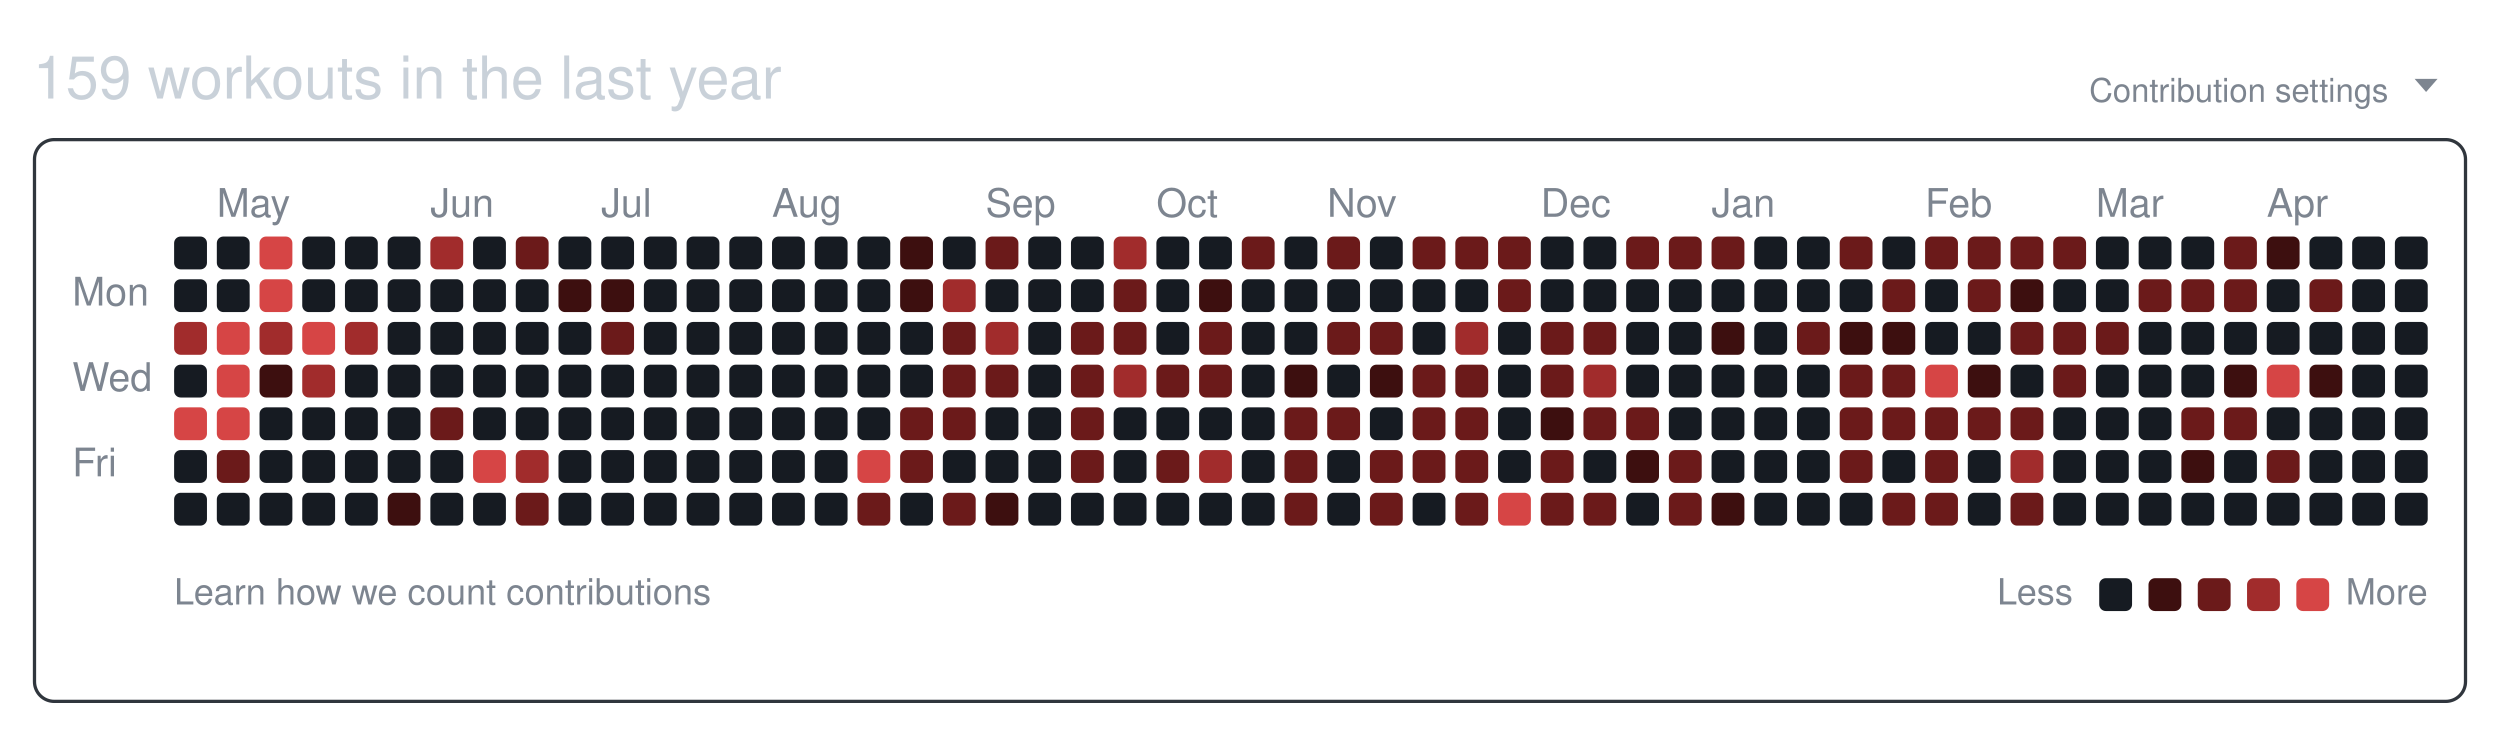
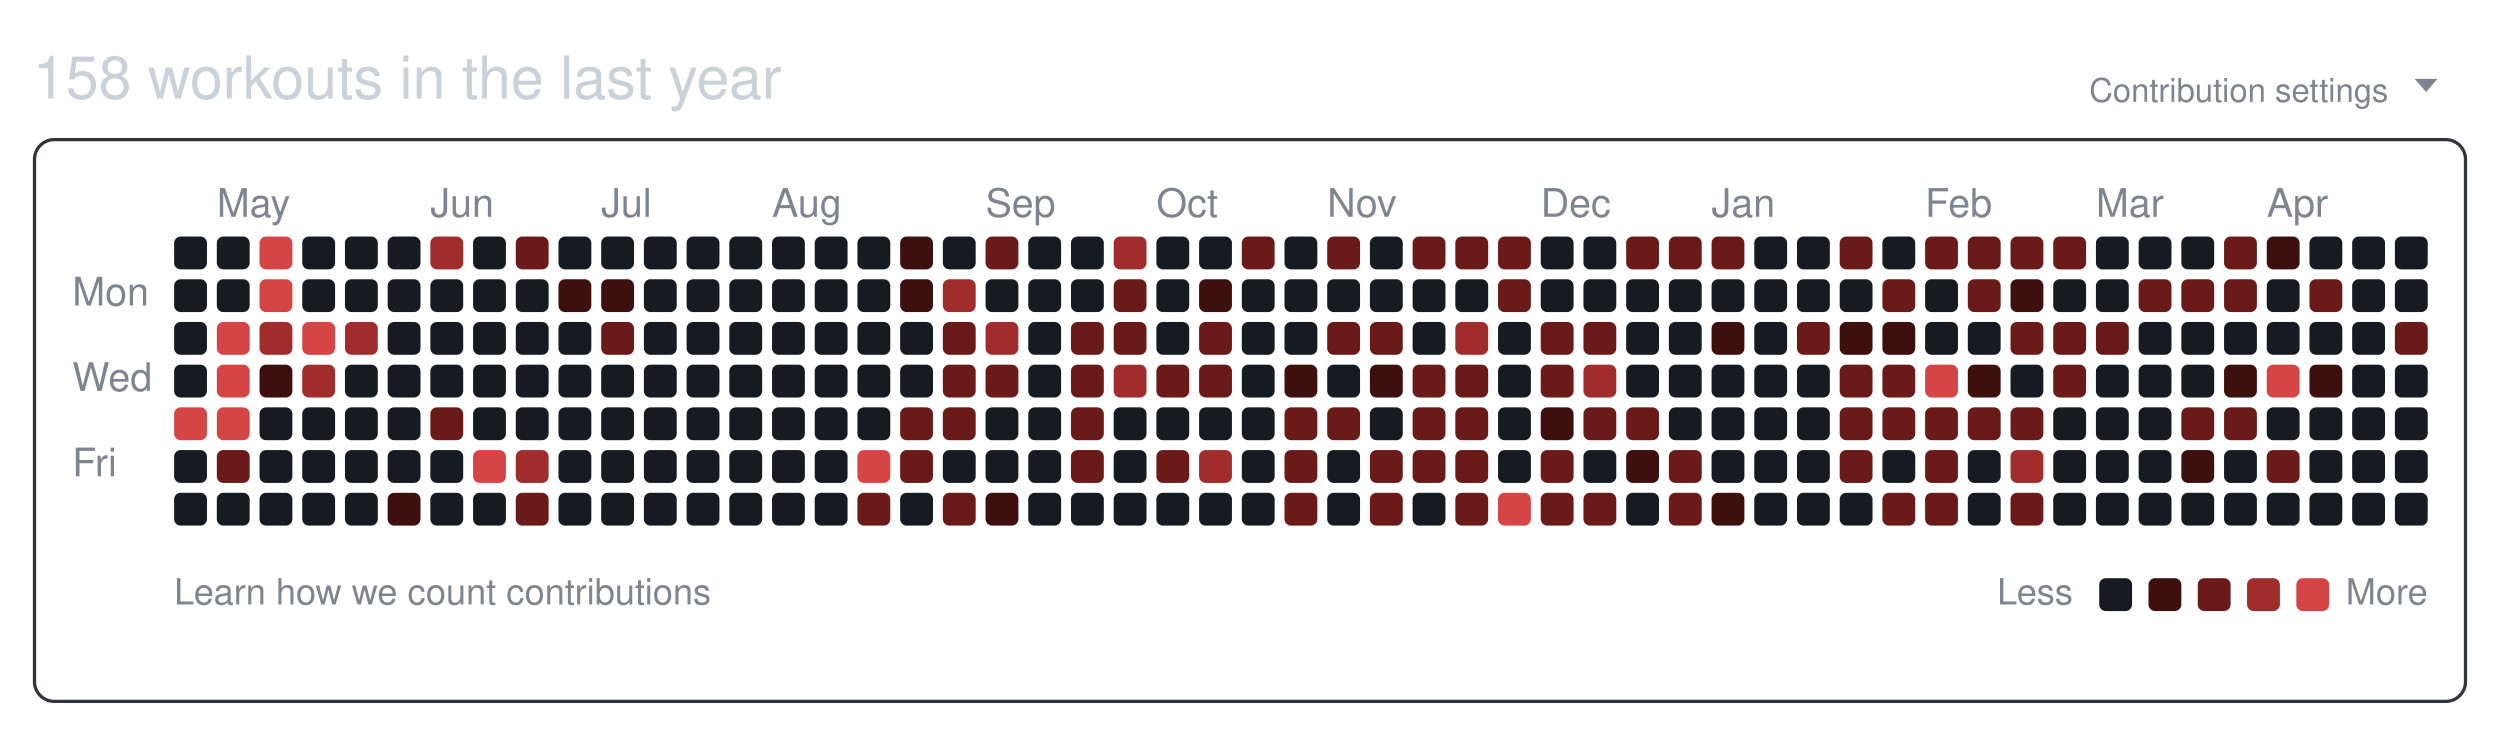
<svg xmlns="http://www.w3.org/2000/svg" width="761" height="224" viewBox="0 0 761 224" role="img" aria-labelledby="git-big-title">
-   <text class="summary" x="10" y="30" fill="#c9d1d9" font-size="18" font-family="-apple-system,BlinkMacSystemFont,Segoe UI,Helvetica,Arial,sans-serif">159 workouts in the last year</text>
+   <text class="summary" x="10" y="30" fill="#c9d1d9" font-size="18" font-family="-apple-system,BlinkMacSystemFont,Segoe UI,Helvetica,Arial,sans-serif">158 workouts in the last year</text>
  <text class="settings" x="727" y="31" text-anchor="end" fill="#7d8590" font-size="10" font-family="-apple-system,BlinkMacSystemFont,Segoe UI,Helvetica,Arial,sans-serif">Contribution settings</text>
  <path class="settings-caret" d="M0 0h7l-3.5 4z" fill="#7d8590" transform="translate(735,24)" />
  <rect class="card" x="10.5" y="42.5" width="740" height="171" rx="6" ry="6" fill="none" stroke="#30363d" />
  <text class="month" x="66" y="66" fill="#7d8590" font-size="12" font-family="-apple-system,BlinkMacSystemFont,Segoe UI,Helvetica,Arial,sans-serif">May</text>
  <text class="month" x="131" y="66" fill="#7d8590" font-size="12" font-family="-apple-system,BlinkMacSystemFont,Segoe UI,Helvetica,Arial,sans-serif">Jun</text>
  <text class="month" x="183" y="66" fill="#7d8590" font-size="12" font-family="-apple-system,BlinkMacSystemFont,Segoe UI,Helvetica,Arial,sans-serif">Jul</text>
  <text class="month" x="235" y="66" fill="#7d8590" font-size="12" font-family="-apple-system,BlinkMacSystemFont,Segoe UI,Helvetica,Arial,sans-serif">Aug</text>
  <text class="month" x="300" y="66" fill="#7d8590" font-size="12" font-family="-apple-system,BlinkMacSystemFont,Segoe UI,Helvetica,Arial,sans-serif">Sep</text>
  <text class="month" x="352" y="66" fill="#7d8590" font-size="12" font-family="-apple-system,BlinkMacSystemFont,Segoe UI,Helvetica,Arial,sans-serif">Oct</text>
  <text class="month" x="404" y="66" fill="#7d8590" font-size="12" font-family="-apple-system,BlinkMacSystemFont,Segoe UI,Helvetica,Arial,sans-serif">Nov</text>
  <text class="month" x="469" y="66" fill="#7d8590" font-size="12" font-family="-apple-system,BlinkMacSystemFont,Segoe UI,Helvetica,Arial,sans-serif">Dec</text>
  <text class="month" x="521" y="66" fill="#7d8590" font-size="12" font-family="-apple-system,BlinkMacSystemFont,Segoe UI,Helvetica,Arial,sans-serif">Jan</text>
  <text class="month" x="586" y="66" fill="#7d8590" font-size="12" font-family="-apple-system,BlinkMacSystemFont,Segoe UI,Helvetica,Arial,sans-serif">Feb</text>
  <text class="month" x="638" y="66" fill="#7d8590" font-size="12" font-family="-apple-system,BlinkMacSystemFont,Segoe UI,Helvetica,Arial,sans-serif">Mar</text>
  <text class="month" x="690" y="66" fill="#7d8590" font-size="12" font-family="-apple-system,BlinkMacSystemFont,Segoe UI,Helvetica,Arial,sans-serif">Apr</text>
  <text class="wday" x="22" y="93" fill="#7d8590" font-size="12" font-family="-apple-system,BlinkMacSystemFont,Segoe UI,Helvetica,Arial,sans-serif">Mon</text>
  <text class="wday" x="22" y="119" fill="#7d8590" font-size="12" font-family="-apple-system,BlinkMacSystemFont,Segoe UI,Helvetica,Arial,sans-serif">Wed</text>
  <text class="wday" x="22" y="145" fill="#7d8590" font-size="12" font-family="-apple-system,BlinkMacSystemFont,Segoe UI,Helvetica,Arial,sans-serif">Fri</text>
  <g>
    <rect class="day" width="10" height="10" x="53" y="72" rx="2" ry="2" data-date="2025-04-20" data-level="0" fill="#161b22" />
    <rect class="day" width="10" height="10" x="53" y="85" rx="2" ry="2" data-date="2025-04-21" data-level="0" fill="#161b22" />
-     <rect class="day" width="10" height="10" x="53" y="98" rx="2" ry="2" data-date="2025-04-22" data-level="3" fill="#a12c2c" />
+     <rect class="day" width="10" height="10" x="53" y="98" rx="2" ry="2" data-date="2025-04-22" data-level="0" fill="#161b22" />
    <rect class="day" width="10" height="10" x="53" y="111" rx="2" ry="2" data-date="2025-04-23" data-level="0" fill="#161b22" />
    <rect class="day" width="10" height="10" x="53" y="124" rx="2" ry="2" data-date="2025-04-24" data-level="4" fill="#d64545" />
    <rect class="day" width="10" height="10" x="53" y="137" rx="2" ry="2" data-date="2025-04-25" data-level="0" fill="#161b22" />
    <rect class="day" width="10" height="10" x="53" y="150" rx="2" ry="2" data-date="2025-04-26" data-level="0" fill="#161b22" />
    <rect class="day" width="10" height="10" x="66" y="72" rx="2" ry="2" data-date="2025-04-27" data-level="0" fill="#161b22" />
    <rect class="day" width="10" height="10" x="66" y="85" rx="2" ry="2" data-date="2025-04-28" data-level="0" fill="#161b22" />
    <rect class="day" width="10" height="10" x="66" y="98" rx="2" ry="2" data-date="2025-04-29" data-level="4" fill="#d64545" />
    <rect class="day" width="10" height="10" x="66" y="111" rx="2" ry="2" data-date="2025-04-30" data-level="4" fill="#d64545" />
    <rect class="day" width="10" height="10" x="66" y="124" rx="2" ry="2" data-date="2025-05-01" data-level="4" fill="#d64545" />
    <rect class="day" width="10" height="10" x="66" y="137" rx="2" ry="2" data-date="2025-05-02" data-level="2" fill="#6b1a1a" />
    <rect class="day" width="10" height="10" x="66" y="150" rx="2" ry="2" data-date="2025-05-03" data-level="0" fill="#161b22" />
    <rect class="day" width="10" height="10" x="79" y="72" rx="2" ry="2" data-date="2025-05-04" data-level="4" fill="#d64545" />
    <rect class="day" width="10" height="10" x="79" y="85" rx="2" ry="2" data-date="2025-05-05" data-level="4" fill="#d64545" />
    <rect class="day" width="10" height="10" x="79" y="98" rx="2" ry="2" data-date="2025-05-06" data-level="3" fill="#a12c2c" />
    <rect class="day" width="10" height="10" x="79" y="111" rx="2" ry="2" data-date="2025-05-07" data-level="1" fill="#3d0f0f" />
    <rect class="day" width="10" height="10" x="79" y="124" rx="2" ry="2" data-date="2025-05-08" data-level="0" fill="#161b22" />
    <rect class="day" width="10" height="10" x="79" y="137" rx="2" ry="2" data-date="2025-05-09" data-level="0" fill="#161b22" />
    <rect class="day" width="10" height="10" x="79" y="150" rx="2" ry="2" data-date="2025-05-10" data-level="0" fill="#161b22" />
    <rect class="day" width="10" height="10" x="92" y="72" rx="2" ry="2" data-date="2025-05-11" data-level="0" fill="#161b22" />
    <rect class="day" width="10" height="10" x="92" y="85" rx="2" ry="2" data-date="2025-05-12" data-level="0" fill="#161b22" />
    <rect class="day" width="10" height="10" x="92" y="98" rx="2" ry="2" data-date="2025-05-13" data-level="4" fill="#d64545" />
    <rect class="day" width="10" height="10" x="92" y="111" rx="2" ry="2" data-date="2025-05-14" data-level="3" fill="#a12c2c" />
    <rect class="day" width="10" height="10" x="92" y="124" rx="2" ry="2" data-date="2025-05-15" data-level="0" fill="#161b22" />
    <rect class="day" width="10" height="10" x="92" y="137" rx="2" ry="2" data-date="2025-05-16" data-level="0" fill="#161b22" />
    <rect class="day" width="10" height="10" x="92" y="150" rx="2" ry="2" data-date="2025-05-17" data-level="0" fill="#161b22" />
    <rect class="day" width="10" height="10" x="105" y="72" rx="2" ry="2" data-date="2025-05-18" data-level="0" fill="#161b22" />
    <rect class="day" width="10" height="10" x="105" y="85" rx="2" ry="2" data-date="2025-05-19" data-level="0" fill="#161b22" />
    <rect class="day" width="10" height="10" x="105" y="98" rx="2" ry="2" data-date="2025-05-20" data-level="3" fill="#a12c2c" />
    <rect class="day" width="10" height="10" x="105" y="111" rx="2" ry="2" data-date="2025-05-21" data-level="0" fill="#161b22" />
    <rect class="day" width="10" height="10" x="105" y="124" rx="2" ry="2" data-date="2025-05-22" data-level="0" fill="#161b22" />
    <rect class="day" width="10" height="10" x="105" y="137" rx="2" ry="2" data-date="2025-05-23" data-level="0" fill="#161b22" />
    <rect class="day" width="10" height="10" x="105" y="150" rx="2" ry="2" data-date="2025-05-24" data-level="0" fill="#161b22" />
    <rect class="day" width="10" height="10" x="118" y="72" rx="2" ry="2" data-date="2025-05-25" data-level="0" fill="#161b22" />
    <rect class="day" width="10" height="10" x="118" y="85" rx="2" ry="2" data-date="2025-05-26" data-level="0" fill="#161b22" />
    <rect class="day" width="10" height="10" x="118" y="98" rx="2" ry="2" data-date="2025-05-27" data-level="0" fill="#161b22" />
    <rect class="day" width="10" height="10" x="118" y="111" rx="2" ry="2" data-date="2025-05-28" data-level="0" fill="#161b22" />
    <rect class="day" width="10" height="10" x="118" y="124" rx="2" ry="2" data-date="2025-05-29" data-level="0" fill="#161b22" />
    <rect class="day" width="10" height="10" x="118" y="137" rx="2" ry="2" data-date="2025-05-30" data-level="0" fill="#161b22" />
    <rect class="day" width="10" height="10" x="118" y="150" rx="2" ry="2" data-date="2025-05-31" data-level="1" fill="#3d0f0f" />
    <rect class="day" width="10" height="10" x="131" y="72" rx="2" ry="2" data-date="2025-06-01" data-level="3" fill="#a12c2c" />
    <rect class="day" width="10" height="10" x="131" y="85" rx="2" ry="2" data-date="2025-06-02" data-level="0" fill="#161b22" />
    <rect class="day" width="10" height="10" x="131" y="98" rx="2" ry="2" data-date="2025-06-03" data-level="0" fill="#161b22" />
    <rect class="day" width="10" height="10" x="131" y="111" rx="2" ry="2" data-date="2025-06-04" data-level="0" fill="#161b22" />
    <rect class="day" width="10" height="10" x="131" y="124" rx="2" ry="2" data-date="2025-06-05" data-level="2" fill="#6b1a1a" />
    <rect class="day" width="10" height="10" x="131" y="137" rx="2" ry="2" data-date="2025-06-06" data-level="0" fill="#161b22" />
    <rect class="day" width="10" height="10" x="131" y="150" rx="2" ry="2" data-date="2025-06-07" data-level="0" fill="#161b22" />
    <rect class="day" width="10" height="10" x="144" y="72" rx="2" ry="2" data-date="2025-06-08" data-level="0" fill="#161b22" />
    <rect class="day" width="10" height="10" x="144" y="85" rx="2" ry="2" data-date="2025-06-09" data-level="0" fill="#161b22" />
    <rect class="day" width="10" height="10" x="144" y="98" rx="2" ry="2" data-date="2025-06-10" data-level="0" fill="#161b22" />
    <rect class="day" width="10" height="10" x="144" y="111" rx="2" ry="2" data-date="2025-06-11" data-level="0" fill="#161b22" />
    <rect class="day" width="10" height="10" x="144" y="124" rx="2" ry="2" data-date="2025-06-12" data-level="0" fill="#161b22" />
    <rect class="day" width="10" height="10" x="144" y="137" rx="2" ry="2" data-date="2025-06-13" data-level="4" fill="#d64545" />
    <rect class="day" width="10" height="10" x="144" y="150" rx="2" ry="2" data-date="2025-06-14" data-level="0" fill="#161b22" />
    <rect class="day" width="10" height="10" x="157" y="72" rx="2" ry="2" data-date="2025-06-15" data-level="2" fill="#6b1a1a" />
    <rect class="day" width="10" height="10" x="157" y="85" rx="2" ry="2" data-date="2025-06-16" data-level="0" fill="#161b22" />
    <rect class="day" width="10" height="10" x="157" y="98" rx="2" ry="2" data-date="2025-06-17" data-level="0" fill="#161b22" />
    <rect class="day" width="10" height="10" x="157" y="111" rx="2" ry="2" data-date="2025-06-18" data-level="0" fill="#161b22" />
    <rect class="day" width="10" height="10" x="157" y="124" rx="2" ry="2" data-date="2025-06-19" data-level="0" fill="#161b22" />
    <rect class="day" width="10" height="10" x="157" y="137" rx="2" ry="2" data-date="2025-06-20" data-level="3" fill="#a12c2c" />
    <rect class="day" width="10" height="10" x="157" y="150" rx="2" ry="2" data-date="2025-06-21" data-level="2" fill="#6b1a1a" />
    <rect class="day" width="10" height="10" x="170" y="72" rx="2" ry="2" data-date="2025-06-22" data-level="0" fill="#161b22" />
    <rect class="day" width="10" height="10" x="170" y="85" rx="2" ry="2" data-date="2025-06-23" data-level="1" fill="#3d0f0f" />
    <rect class="day" width="10" height="10" x="170" y="98" rx="2" ry="2" data-date="2025-06-24" data-level="0" fill="#161b22" />
    <rect class="day" width="10" height="10" x="170" y="111" rx="2" ry="2" data-date="2025-06-25" data-level="0" fill="#161b22" />
    <rect class="day" width="10" height="10" x="170" y="124" rx="2" ry="2" data-date="2025-06-26" data-level="0" fill="#161b22" />
    <rect class="day" width="10" height="10" x="170" y="137" rx="2" ry="2" data-date="2025-06-27" data-level="0" fill="#161b22" />
    <rect class="day" width="10" height="10" x="170" y="150" rx="2" ry="2" data-date="2025-06-28" data-level="0" fill="#161b22" />
    <rect class="day" width="10" height="10" x="183" y="72" rx="2" ry="2" data-date="2025-06-29" data-level="0" fill="#161b22" />
    <rect class="day" width="10" height="10" x="183" y="85" rx="2" ry="2" data-date="2025-06-30" data-level="1" fill="#3d0f0f" />
    <rect class="day" width="10" height="10" x="183" y="98" rx="2" ry="2" data-date="2025-07-01" data-level="2" fill="#6b1a1a" />
    <rect class="day" width="10" height="10" x="183" y="111" rx="2" ry="2" data-date="2025-07-02" data-level="0" fill="#161b22" />
    <rect class="day" width="10" height="10" x="183" y="124" rx="2" ry="2" data-date="2025-07-03" data-level="0" fill="#161b22" />
    <rect class="day" width="10" height="10" x="183" y="137" rx="2" ry="2" data-date="2025-07-04" data-level="0" fill="#161b22" />
    <rect class="day" width="10" height="10" x="183" y="150" rx="2" ry="2" data-date="2025-07-05" data-level="0" fill="#161b22" />
    <rect class="day" width="10" height="10" x="196" y="72" rx="2" ry="2" data-date="2025-07-06" data-level="0" fill="#161b22" />
    <rect class="day" width="10" height="10" x="196" y="85" rx="2" ry="2" data-date="2025-07-07" data-level="0" fill="#161b22" />
    <rect class="day" width="10" height="10" x="196" y="98" rx="2" ry="2" data-date="2025-07-08" data-level="0" fill="#161b22" />
    <rect class="day" width="10" height="10" x="196" y="111" rx="2" ry="2" data-date="2025-07-09" data-level="0" fill="#161b22" />
    <rect class="day" width="10" height="10" x="196" y="124" rx="2" ry="2" data-date="2025-07-10" data-level="0" fill="#161b22" />
    <rect class="day" width="10" height="10" x="196" y="137" rx="2" ry="2" data-date="2025-07-11" data-level="0" fill="#161b22" />
    <rect class="day" width="10" height="10" x="196" y="150" rx="2" ry="2" data-date="2025-07-12" data-level="0" fill="#161b22" />
    <rect class="day" width="10" height="10" x="209" y="72" rx="2" ry="2" data-date="2025-07-13" data-level="0" fill="#161b22" />
    <rect class="day" width="10" height="10" x="209" y="85" rx="2" ry="2" data-date="2025-07-14" data-level="0" fill="#161b22" />
    <rect class="day" width="10" height="10" x="209" y="98" rx="2" ry="2" data-date="2025-07-15" data-level="0" fill="#161b22" />
    <rect class="day" width="10" height="10" x="209" y="111" rx="2" ry="2" data-date="2025-07-16" data-level="0" fill="#161b22" />
    <rect class="day" width="10" height="10" x="209" y="124" rx="2" ry="2" data-date="2025-07-17" data-level="0" fill="#161b22" />
    <rect class="day" width="10" height="10" x="209" y="137" rx="2" ry="2" data-date="2025-07-18" data-level="0" fill="#161b22" />
    <rect class="day" width="10" height="10" x="209" y="150" rx="2" ry="2" data-date="2025-07-19" data-level="0" fill="#161b22" />
    <rect class="day" width="10" height="10" x="222" y="72" rx="2" ry="2" data-date="2025-07-20" data-level="0" fill="#161b22" />
    <rect class="day" width="10" height="10" x="222" y="85" rx="2" ry="2" data-date="2025-07-21" data-level="0" fill="#161b22" />
    <rect class="day" width="10" height="10" x="222" y="98" rx="2" ry="2" data-date="2025-07-22" data-level="0" fill="#161b22" />
    <rect class="day" width="10" height="10" x="222" y="111" rx="2" ry="2" data-date="2025-07-23" data-level="0" fill="#161b22" />
    <rect class="day" width="10" height="10" x="222" y="124" rx="2" ry="2" data-date="2025-07-24" data-level="0" fill="#161b22" />
    <rect class="day" width="10" height="10" x="222" y="137" rx="2" ry="2" data-date="2025-07-25" data-level="0" fill="#161b22" />
    <rect class="day" width="10" height="10" x="222" y="150" rx="2" ry="2" data-date="2025-07-26" data-level="0" fill="#161b22" />
    <rect class="day" width="10" height="10" x="235" y="72" rx="2" ry="2" data-date="2025-07-27" data-level="0" fill="#161b22" />
    <rect class="day" width="10" height="10" x="235" y="85" rx="2" ry="2" data-date="2025-07-28" data-level="0" fill="#161b22" />
    <rect class="day" width="10" height="10" x="235" y="98" rx="2" ry="2" data-date="2025-07-29" data-level="0" fill="#161b22" />
    <rect class="day" width="10" height="10" x="235" y="111" rx="2" ry="2" data-date="2025-07-30" data-level="0" fill="#161b22" />
    <rect class="day" width="10" height="10" x="235" y="124" rx="2" ry="2" data-date="2025-07-31" data-level="0" fill="#161b22" />
    <rect class="day" width="10" height="10" x="235" y="137" rx="2" ry="2" data-date="2025-08-01" data-level="0" fill="#161b22" />
    <rect class="day" width="10" height="10" x="235" y="150" rx="2" ry="2" data-date="2025-08-02" data-level="0" fill="#161b22" />
    <rect class="day" width="10" height="10" x="248" y="72" rx="2" ry="2" data-date="2025-08-03" data-level="0" fill="#161b22" />
    <rect class="day" width="10" height="10" x="248" y="85" rx="2" ry="2" data-date="2025-08-04" data-level="0" fill="#161b22" />
    <rect class="day" width="10" height="10" x="248" y="98" rx="2" ry="2" data-date="2025-08-05" data-level="0" fill="#161b22" />
    <rect class="day" width="10" height="10" x="248" y="111" rx="2" ry="2" data-date="2025-08-06" data-level="0" fill="#161b22" />
    <rect class="day" width="10" height="10" x="248" y="124" rx="2" ry="2" data-date="2025-08-07" data-level="0" fill="#161b22" />
    <rect class="day" width="10" height="10" x="248" y="137" rx="2" ry="2" data-date="2025-08-08" data-level="0" fill="#161b22" />
    <rect class="day" width="10" height="10" x="248" y="150" rx="2" ry="2" data-date="2025-08-09" data-level="0" fill="#161b22" />
    <rect class="day" width="10" height="10" x="261" y="72" rx="2" ry="2" data-date="2025-08-10" data-level="0" fill="#161b22" />
    <rect class="day" width="10" height="10" x="261" y="85" rx="2" ry="2" data-date="2025-08-11" data-level="0" fill="#161b22" />
    <rect class="day" width="10" height="10" x="261" y="98" rx="2" ry="2" data-date="2025-08-12" data-level="0" fill="#161b22" />
    <rect class="day" width="10" height="10" x="261" y="111" rx="2" ry="2" data-date="2025-08-13" data-level="0" fill="#161b22" />
    <rect class="day" width="10" height="10" x="261" y="124" rx="2" ry="2" data-date="2025-08-14" data-level="0" fill="#161b22" />
    <rect class="day" width="10" height="10" x="261" y="137" rx="2" ry="2" data-date="2025-08-15" data-level="4" fill="#d64545" />
    <rect class="day" width="10" height="10" x="261" y="150" rx="2" ry="2" data-date="2025-08-16" data-level="2" fill="#6b1a1a" />
    <rect class="day" width="10" height="10" x="274" y="72" rx="2" ry="2" data-date="2025-08-17" data-level="1" fill="#3d0f0f" />
    <rect class="day" width="10" height="10" x="274" y="85" rx="2" ry="2" data-date="2025-08-18" data-level="1" fill="#3d0f0f" />
    <rect class="day" width="10" height="10" x="274" y="98" rx="2" ry="2" data-date="2025-08-19" data-level="0" fill="#161b22" />
    <rect class="day" width="10" height="10" x="274" y="111" rx="2" ry="2" data-date="2025-08-20" data-level="0" fill="#161b22" />
    <rect class="day" width="10" height="10" x="274" y="124" rx="2" ry="2" data-date="2025-08-21" data-level="2" fill="#6b1a1a" />
    <rect class="day" width="10" height="10" x="274" y="137" rx="2" ry="2" data-date="2025-08-22" data-level="2" fill="#6b1a1a" />
    <rect class="day" width="10" height="10" x="274" y="150" rx="2" ry="2" data-date="2025-08-23" data-level="0" fill="#161b22" />
    <rect class="day" width="10" height="10" x="287" y="72" rx="2" ry="2" data-date="2025-08-24" data-level="0" fill="#161b22" />
    <rect class="day" width="10" height="10" x="287" y="85" rx="2" ry="2" data-date="2025-08-25" data-level="3" fill="#a12c2c" />
    <rect class="day" width="10" height="10" x="287" y="98" rx="2" ry="2" data-date="2025-08-26" data-level="2" fill="#6b1a1a" />
    <rect class="day" width="10" height="10" x="287" y="111" rx="2" ry="2" data-date="2025-08-27" data-level="2" fill="#6b1a1a" />
    <rect class="day" width="10" height="10" x="287" y="124" rx="2" ry="2" data-date="2025-08-28" data-level="2" fill="#6b1a1a" />
    <rect class="day" width="10" height="10" x="287" y="137" rx="2" ry="2" data-date="2025-08-29" data-level="0" fill="#161b22" />
    <rect class="day" width="10" height="10" x="287" y="150" rx="2" ry="2" data-date="2025-08-30" data-level="2" fill="#6b1a1a" />
    <rect class="day" width="10" height="10" x="300" y="72" rx="2" ry="2" data-date="2025-08-31" data-level="2" fill="#6b1a1a" />
    <rect class="day" width="10" height="10" x="300" y="85" rx="2" ry="2" data-date="2025-09-01" data-level="0" fill="#161b22" />
    <rect class="day" width="10" height="10" x="300" y="98" rx="2" ry="2" data-date="2025-09-02" data-level="3" fill="#a12c2c" />
    <rect class="day" width="10" height="10" x="300" y="111" rx="2" ry="2" data-date="2025-09-03" data-level="2" fill="#6b1a1a" />
    <rect class="day" width="10" height="10" x="300" y="124" rx="2" ry="2" data-date="2025-09-04" data-level="0" fill="#161b22" />
    <rect class="day" width="10" height="10" x="300" y="137" rx="2" ry="2" data-date="2025-09-05" data-level="0" fill="#161b22" />
    <rect class="day" width="10" height="10" x="300" y="150" rx="2" ry="2" data-date="2025-09-06" data-level="1" fill="#3d0f0f" />
    <rect class="day" width="10" height="10" x="313" y="72" rx="2" ry="2" data-date="2025-09-07" data-level="0" fill="#161b22" />
    <rect class="day" width="10" height="10" x="313" y="85" rx="2" ry="2" data-date="2025-09-08" data-level="0" fill="#161b22" />
    <rect class="day" width="10" height="10" x="313" y="98" rx="2" ry="2" data-date="2025-09-09" data-level="0" fill="#161b22" />
    <rect class="day" width="10" height="10" x="313" y="111" rx="2" ry="2" data-date="2025-09-10" data-level="0" fill="#161b22" />
    <rect class="day" width="10" height="10" x="313" y="124" rx="2" ry="2" data-date="2025-09-11" data-level="0" fill="#161b22" />
    <rect class="day" width="10" height="10" x="313" y="137" rx="2" ry="2" data-date="2025-09-12" data-level="0" fill="#161b22" />
    <rect class="day" width="10" height="10" x="313" y="150" rx="2" ry="2" data-date="2025-09-13" data-level="0" fill="#161b22" />
    <rect class="day" width="10" height="10" x="326" y="72" rx="2" ry="2" data-date="2025-09-14" data-level="0" fill="#161b22" />
    <rect class="day" width="10" height="10" x="326" y="85" rx="2" ry="2" data-date="2025-09-15" data-level="0" fill="#161b22" />
    <rect class="day" width="10" height="10" x="326" y="98" rx="2" ry="2" data-date="2025-09-16" data-level="2" fill="#6b1a1a" />
    <rect class="day" width="10" height="10" x="326" y="111" rx="2" ry="2" data-date="2025-09-17" data-level="2" fill="#6b1a1a" />
    <rect class="day" width="10" height="10" x="326" y="124" rx="2" ry="2" data-date="2025-09-18" data-level="2" fill="#6b1a1a" />
    <rect class="day" width="10" height="10" x="326" y="137" rx="2" ry="2" data-date="2025-09-19" data-level="2" fill="#6b1a1a" />
    <rect class="day" width="10" height="10" x="326" y="150" rx="2" ry="2" data-date="2025-09-20" data-level="0" fill="#161b22" />
    <rect class="day" width="10" height="10" x="339" y="72" rx="2" ry="2" data-date="2025-09-21" data-level="3" fill="#a12c2c" />
    <rect class="day" width="10" height="10" x="339" y="85" rx="2" ry="2" data-date="2025-09-22" data-level="2" fill="#6b1a1a" />
    <rect class="day" width="10" height="10" x="339" y="98" rx="2" ry="2" data-date="2025-09-23" data-level="2" fill="#6b1a1a" />
    <rect class="day" width="10" height="10" x="339" y="111" rx="2" ry="2" data-date="2025-09-24" data-level="3" fill="#a12c2c" />
    <rect class="day" width="10" height="10" x="339" y="124" rx="2" ry="2" data-date="2025-09-25" data-level="0" fill="#161b22" />
    <rect class="day" width="10" height="10" x="339" y="137" rx="2" ry="2" data-date="2025-09-26" data-level="0" fill="#161b22" />
    <rect class="day" width="10" height="10" x="339" y="150" rx="2" ry="2" data-date="2025-09-27" data-level="0" fill="#161b22" />
    <rect class="day" width="10" height="10" x="352" y="72" rx="2" ry="2" data-date="2025-09-28" data-level="0" fill="#161b22" />
    <rect class="day" width="10" height="10" x="352" y="85" rx="2" ry="2" data-date="2025-09-29" data-level="0" fill="#161b22" />
    <rect class="day" width="10" height="10" x="352" y="98" rx="2" ry="2" data-date="2025-09-30" data-level="0" fill="#161b22" />
    <rect class="day" width="10" height="10" x="352" y="111" rx="2" ry="2" data-date="2025-10-01" data-level="2" fill="#6b1a1a" />
    <rect class="day" width="10" height="10" x="352" y="124" rx="2" ry="2" data-date="2025-10-02" data-level="0" fill="#161b22" />
    <rect class="day" width="10" height="10" x="352" y="137" rx="2" ry="2" data-date="2025-10-03" data-level="2" fill="#6b1a1a" />
    <rect class="day" width="10" height="10" x="352" y="150" rx="2" ry="2" data-date="2025-10-04" data-level="0" fill="#161b22" />
    <rect class="day" width="10" height="10" x="365" y="72" rx="2" ry="2" data-date="2025-10-05" data-level="0" fill="#161b22" />
    <rect class="day" width="10" height="10" x="365" y="85" rx="2" ry="2" data-date="2025-10-06" data-level="1" fill="#3d0f0f" />
    <rect class="day" width="10" height="10" x="365" y="98" rx="2" ry="2" data-date="2025-10-07" data-level="2" fill="#6b1a1a" />
    <rect class="day" width="10" height="10" x="365" y="111" rx="2" ry="2" data-date="2025-10-08" data-level="2" fill="#6b1a1a" />
    <rect class="day" width="10" height="10" x="365" y="124" rx="2" ry="2" data-date="2025-10-09" data-level="0" fill="#161b22" />
    <rect class="day" width="10" height="10" x="365" y="137" rx="2" ry="2" data-date="2025-10-10" data-level="3" fill="#a12c2c" />
    <rect class="day" width="10" height="10" x="365" y="150" rx="2" ry="2" data-date="2025-10-11" data-level="0" fill="#161b22" />
    <rect class="day" width="10" height="10" x="378" y="72" rx="2" ry="2" data-date="2025-10-12" data-level="2" fill="#6b1a1a" />
    <rect class="day" width="10" height="10" x="378" y="85" rx="2" ry="2" data-date="2025-10-13" data-level="0" fill="#161b22" />
    <rect class="day" width="10" height="10" x="378" y="98" rx="2" ry="2" data-date="2025-10-14" data-level="0" fill="#161b22" />
    <rect class="day" width="10" height="10" x="378" y="111" rx="2" ry="2" data-date="2025-10-15" data-level="0" fill="#161b22" />
    <rect class="day" width="10" height="10" x="378" y="124" rx="2" ry="2" data-date="2025-10-16" data-level="0" fill="#161b22" />
    <rect class="day" width="10" height="10" x="378" y="137" rx="2" ry="2" data-date="2025-10-17" data-level="0" fill="#161b22" />
    <rect class="day" width="10" height="10" x="378" y="150" rx="2" ry="2" data-date="2025-10-18" data-level="0" fill="#161b22" />
    <rect class="day" width="10" height="10" x="391" y="72" rx="2" ry="2" data-date="2025-10-19" data-level="0" fill="#161b22" />
    <rect class="day" width="10" height="10" x="391" y="85" rx="2" ry="2" data-date="2025-10-20" data-level="0" fill="#161b22" />
    <rect class="day" width="10" height="10" x="391" y="98" rx="2" ry="2" data-date="2025-10-21" data-level="0" fill="#161b22" />
    <rect class="day" width="10" height="10" x="391" y="111" rx="2" ry="2" data-date="2025-10-22" data-level="1" fill="#3d0f0f" />
    <rect class="day" width="10" height="10" x="391" y="124" rx="2" ry="2" data-date="2025-10-23" data-level="2" fill="#6b1a1a" />
    <rect class="day" width="10" height="10" x="391" y="137" rx="2" ry="2" data-date="2025-10-24" data-level="2" fill="#6b1a1a" />
    <rect class="day" width="10" height="10" x="391" y="150" rx="2" ry="2" data-date="2025-10-25" data-level="2" fill="#6b1a1a" />
    <rect class="day" width="10" height="10" x="404" y="72" rx="2" ry="2" data-date="2025-10-26" data-level="2" fill="#6b1a1a" />
    <rect class="day" width="10" height="10" x="404" y="85" rx="2" ry="2" data-date="2025-10-27" data-level="0" fill="#161b22" />
    <rect class="day" width="10" height="10" x="404" y="98" rx="2" ry="2" data-date="2025-10-28" data-level="2" fill="#6b1a1a" />
    <rect class="day" width="10" height="10" x="404" y="111" rx="2" ry="2" data-date="2025-10-29" data-level="0" fill="#161b22" />
    <rect class="day" width="10" height="10" x="404" y="124" rx="2" ry="2" data-date="2025-10-30" data-level="2" fill="#6b1a1a" />
    <rect class="day" width="10" height="10" x="404" y="137" rx="2" ry="2" data-date="2025-10-31" data-level="0" fill="#161b22" />
    <rect class="day" width="10" height="10" x="404" y="150" rx="2" ry="2" data-date="2025-11-01" data-level="0" fill="#161b22" />
    <rect class="day" width="10" height="10" x="417" y="72" rx="2" ry="2" data-date="2025-11-02" data-level="0" fill="#161b22" />
    <rect class="day" width="10" height="10" x="417" y="85" rx="2" ry="2" data-date="2025-11-03" data-level="0" fill="#161b22" />
    <rect class="day" width="10" height="10" x="417" y="98" rx="2" ry="2" data-date="2025-11-04" data-level="2" fill="#6b1a1a" />
    <rect class="day" width="10" height="10" x="417" y="111" rx="2" ry="2" data-date="2025-11-05" data-level="1" fill="#3d0f0f" />
    <rect class="day" width="10" height="10" x="417" y="124" rx="2" ry="2" data-date="2025-11-06" data-level="0" fill="#161b22" />
    <rect class="day" width="10" height="10" x="417" y="137" rx="2" ry="2" data-date="2025-11-07" data-level="2" fill="#6b1a1a" />
    <rect class="day" width="10" height="10" x="417" y="150" rx="2" ry="2" data-date="2025-11-08" data-level="2" fill="#6b1a1a" />
    <rect class="day" width="10" height="10" x="430" y="72" rx="2" ry="2" data-date="2025-11-09" data-level="2" fill="#6b1a1a" />
    <rect class="day" width="10" height="10" x="430" y="85" rx="2" ry="2" data-date="2025-11-10" data-level="0" fill="#161b22" />
    <rect class="day" width="10" height="10" x="430" y="98" rx="2" ry="2" data-date="2025-11-11" data-level="0" fill="#161b22" />
    <rect class="day" width="10" height="10" x="430" y="111" rx="2" ry="2" data-date="2025-11-12" data-level="2" fill="#6b1a1a" />
    <rect class="day" width="10" height="10" x="430" y="124" rx="2" ry="2" data-date="2025-11-13" data-level="2" fill="#6b1a1a" />
    <rect class="day" width="10" height="10" x="430" y="137" rx="2" ry="2" data-date="2025-11-14" data-level="2" fill="#6b1a1a" />
    <rect class="day" width="10" height="10" x="430" y="150" rx="2" ry="2" data-date="2025-11-15" data-level="0" fill="#161b22" />
    <rect class="day" width="10" height="10" x="443" y="72" rx="2" ry="2" data-date="2025-11-16" data-level="2" fill="#6b1a1a" />
    <rect class="day" width="10" height="10" x="443" y="85" rx="2" ry="2" data-date="2025-11-17" data-level="0" fill="#161b22" />
    <rect class="day" width="10" height="10" x="443" y="98" rx="2" ry="2" data-date="2025-11-18" data-level="3" fill="#a12c2c" />
    <rect class="day" width="10" height="10" x="443" y="111" rx="2" ry="2" data-date="2025-11-19" data-level="2" fill="#6b1a1a" />
    <rect class="day" width="10" height="10" x="443" y="124" rx="2" ry="2" data-date="2025-11-20" data-level="2" fill="#6b1a1a" />
    <rect class="day" width="10" height="10" x="443" y="137" rx="2" ry="2" data-date="2025-11-21" data-level="2" fill="#6b1a1a" />
    <rect class="day" width="10" height="10" x="443" y="150" rx="2" ry="2" data-date="2025-11-22" data-level="2" fill="#6b1a1a" />
    <rect class="day" width="10" height="10" x="456" y="72" rx="2" ry="2" data-date="2025-11-23" data-level="2" fill="#6b1a1a" />
    <rect class="day" width="10" height="10" x="456" y="85" rx="2" ry="2" data-date="2025-11-24" data-level="2" fill="#6b1a1a" />
    <rect class="day" width="10" height="10" x="456" y="98" rx="2" ry="2" data-date="2025-11-25" data-level="0" fill="#161b22" />
    <rect class="day" width="10" height="10" x="456" y="111" rx="2" ry="2" data-date="2025-11-26" data-level="0" fill="#161b22" />
    <rect class="day" width="10" height="10" x="456" y="124" rx="2" ry="2" data-date="2025-11-27" data-level="0" fill="#161b22" />
    <rect class="day" width="10" height="10" x="456" y="137" rx="2" ry="2" data-date="2025-11-28" data-level="0" fill="#161b22" />
    <rect class="day" width="10" height="10" x="456" y="150" rx="2" ry="2" data-date="2025-11-29" data-level="4" fill="#d64545" />
    <rect class="day" width="10" height="10" x="469" y="72" rx="2" ry="2" data-date="2025-11-30" data-level="0" fill="#161b22" />
    <rect class="day" width="10" height="10" x="469" y="85" rx="2" ry="2" data-date="2025-12-01" data-level="0" fill="#161b22" />
    <rect class="day" width="10" height="10" x="469" y="98" rx="2" ry="2" data-date="2025-12-02" data-level="2" fill="#6b1a1a" />
    <rect class="day" width="10" height="10" x="469" y="111" rx="2" ry="2" data-date="2025-12-03" data-level="2" fill="#6b1a1a" />
    <rect class="day" width="10" height="10" x="469" y="124" rx="2" ry="2" data-date="2025-12-04" data-level="1" fill="#3d0f0f" />
    <rect class="day" width="10" height="10" x="469" y="137" rx="2" ry="2" data-date="2025-12-05" data-level="2" fill="#6b1a1a" />
    <rect class="day" width="10" height="10" x="469" y="150" rx="2" ry="2" data-date="2025-12-06" data-level="2" fill="#6b1a1a" />
    <rect class="day" width="10" height="10" x="482" y="72" rx="2" ry="2" data-date="2025-12-07" data-level="0" fill="#161b22" />
    <rect class="day" width="10" height="10" x="482" y="85" rx="2" ry="2" data-date="2025-12-08" data-level="0" fill="#161b22" />
    <rect class="day" width="10" height="10" x="482" y="98" rx="2" ry="2" data-date="2025-12-09" data-level="2" fill="#6b1a1a" />
    <rect class="day" width="10" height="10" x="482" y="111" rx="2" ry="2" data-date="2025-12-10" data-level="3" fill="#a12c2c" />
    <rect class="day" width="10" height="10" x="482" y="124" rx="2" ry="2" data-date="2025-12-11" data-level="2" fill="#6b1a1a" />
    <rect class="day" width="10" height="10" x="482" y="137" rx="2" ry="2" data-date="2025-12-12" data-level="0" fill="#161b22" />
    <rect class="day" width="10" height="10" x="482" y="150" rx="2" ry="2" data-date="2025-12-13" data-level="2" fill="#6b1a1a" />
    <rect class="day" width="10" height="10" x="495" y="72" rx="2" ry="2" data-date="2025-12-14" data-level="2" fill="#6b1a1a" />
    <rect class="day" width="10" height="10" x="495" y="85" rx="2" ry="2" data-date="2025-12-15" data-level="0" fill="#161b22" />
    <rect class="day" width="10" height="10" x="495" y="98" rx="2" ry="2" data-date="2025-12-16" data-level="0" fill="#161b22" />
    <rect class="day" width="10" height="10" x="495" y="111" rx="2" ry="2" data-date="2025-12-17" data-level="0" fill="#161b22" />
    <rect class="day" width="10" height="10" x="495" y="124" rx="2" ry="2" data-date="2025-12-18" data-level="2" fill="#6b1a1a" />
    <rect class="day" width="10" height="10" x="495" y="137" rx="2" ry="2" data-date="2025-12-19" data-level="1" fill="#3d0f0f" />
    <rect class="day" width="10" height="10" x="495" y="150" rx="2" ry="2" data-date="2025-12-20" data-level="0" fill="#161b22" />
    <rect class="day" width="10" height="10" x="508" y="72" rx="2" ry="2" data-date="2025-12-21" data-level="2" fill="#6b1a1a" />
    <rect class="day" width="10" height="10" x="508" y="85" rx="2" ry="2" data-date="2025-12-22" data-level="0" fill="#161b22" />
    <rect class="day" width="10" height="10" x="508" y="98" rx="2" ry="2" data-date="2025-12-23" data-level="0" fill="#161b22" />
    <rect class="day" width="10" height="10" x="508" y="111" rx="2" ry="2" data-date="2025-12-24" data-level="0" fill="#161b22" />
    <rect class="day" width="10" height="10" x="508" y="124" rx="2" ry="2" data-date="2025-12-25" data-level="0" fill="#161b22" />
    <rect class="day" width="10" height="10" x="508" y="137" rx="2" ry="2" data-date="2025-12-26" data-level="2" fill="#6b1a1a" />
    <rect class="day" width="10" height="10" x="508" y="150" rx="2" ry="2" data-date="2025-12-27" data-level="2" fill="#6b1a1a" />
    <rect class="day" width="10" height="10" x="521" y="72" rx="2" ry="2" data-date="2025-12-28" data-level="2" fill="#6b1a1a" />
    <rect class="day" width="10" height="10" x="521" y="85" rx="2" ry="2" data-date="2025-12-29" data-level="0" fill="#161b22" />
    <rect class="day" width="10" height="10" x="521" y="98" rx="2" ry="2" data-date="2025-12-30" data-level="1" fill="#3d0f0f" />
    <rect class="day" width="10" height="10" x="521" y="111" rx="2" ry="2" data-date="2025-12-31" data-level="0" fill="#161b22" />
    <rect class="day" width="10" height="10" x="521" y="124" rx="2" ry="2" data-date="2026-01-01" data-level="0" fill="#161b22" />
    <rect class="day" width="10" height="10" x="521" y="137" rx="2" ry="2" data-date="2026-01-02" data-level="0" fill="#161b22" />
    <rect class="day" width="10" height="10" x="521" y="150" rx="2" ry="2" data-date="2026-01-03" data-level="1" fill="#3d0f0f" />
    <rect class="day" width="10" height="10" x="534" y="72" rx="2" ry="2" data-date="2026-01-04" data-level="0" fill="#161b22" />
    <rect class="day" width="10" height="10" x="534" y="85" rx="2" ry="2" data-date="2026-01-05" data-level="0" fill="#161b22" />
    <rect class="day" width="10" height="10" x="534" y="98" rx="2" ry="2" data-date="2026-01-06" data-level="0" fill="#161b22" />
    <rect class="day" width="10" height="10" x="534" y="111" rx="2" ry="2" data-date="2026-01-07" data-level="0" fill="#161b22" />
    <rect class="day" width="10" height="10" x="534" y="124" rx="2" ry="2" data-date="2026-01-08" data-level="0" fill="#161b22" />
    <rect class="day" width="10" height="10" x="534" y="137" rx="2" ry="2" data-date="2026-01-09" data-level="0" fill="#161b22" />
    <rect class="day" width="10" height="10" x="534" y="150" rx="2" ry="2" data-date="2026-01-10" data-level="0" fill="#161b22" />
    <rect class="day" width="10" height="10" x="547" y="72" rx="2" ry="2" data-date="2026-01-11" data-level="0" fill="#161b22" />
    <rect class="day" width="10" height="10" x="547" y="85" rx="2" ry="2" data-date="2026-01-12" data-level="0" fill="#161b22" />
    <rect class="day" width="10" height="10" x="547" y="98" rx="2" ry="2" data-date="2026-01-13" data-level="2" fill="#6b1a1a" />
    <rect class="day" width="10" height="10" x="547" y="111" rx="2" ry="2" data-date="2026-01-14" data-level="0" fill="#161b22" />
    <rect class="day" width="10" height="10" x="547" y="124" rx="2" ry="2" data-date="2026-01-15" data-level="0" fill="#161b22" />
    <rect class="day" width="10" height="10" x="547" y="137" rx="2" ry="2" data-date="2026-01-16" data-level="0" fill="#161b22" />
    <rect class="day" width="10" height="10" x="547" y="150" rx="2" ry="2" data-date="2026-01-17" data-level="0" fill="#161b22" />
    <rect class="day" width="10" height="10" x="560" y="72" rx="2" ry="2" data-date="2026-01-18" data-level="2" fill="#6b1a1a" />
    <rect class="day" width="10" height="10" x="560" y="85" rx="2" ry="2" data-date="2026-01-19" data-level="0" fill="#161b22" />
    <rect class="day" width="10" height="10" x="560" y="98" rx="2" ry="2" data-date="2026-01-20" data-level="1" fill="#3d0f0f" />
    <rect class="day" width="10" height="10" x="560" y="111" rx="2" ry="2" data-date="2026-01-21" data-level="2" fill="#6b1a1a" />
    <rect class="day" width="10" height="10" x="560" y="124" rx="2" ry="2" data-date="2026-01-22" data-level="2" fill="#6b1a1a" />
    <rect class="day" width="10" height="10" x="560" y="137" rx="2" ry="2" data-date="2026-01-23" data-level="2" fill="#6b1a1a" />
    <rect class="day" width="10" height="10" x="560" y="150" rx="2" ry="2" data-date="2026-01-24" data-level="0" fill="#161b22" />
    <rect class="day" width="10" height="10" x="573" y="72" rx="2" ry="2" data-date="2026-01-25" data-level="0" fill="#161b22" />
    <rect class="day" width="10" height="10" x="573" y="85" rx="2" ry="2" data-date="2026-01-26" data-level="2" fill="#6b1a1a" />
    <rect class="day" width="10" height="10" x="573" y="98" rx="2" ry="2" data-date="2026-01-27" data-level="1" fill="#3d0f0f" />
    <rect class="day" width="10" height="10" x="573" y="111" rx="2" ry="2" data-date="2026-01-28" data-level="2" fill="#6b1a1a" />
    <rect class="day" width="10" height="10" x="573" y="124" rx="2" ry="2" data-date="2026-01-29" data-level="2" fill="#6b1a1a" />
    <rect class="day" width="10" height="10" x="573" y="137" rx="2" ry="2" data-date="2026-01-30" data-level="0" fill="#161b22" />
    <rect class="day" width="10" height="10" x="573" y="150" rx="2" ry="2" data-date="2026-01-31" data-level="2" fill="#6b1a1a" />
    <rect class="day" width="10" height="10" x="586" y="72" rx="2" ry="2" data-date="2026-02-01" data-level="2" fill="#6b1a1a" />
    <rect class="day" width="10" height="10" x="586" y="85" rx="2" ry="2" data-date="2026-02-02" data-level="0" fill="#161b22" />
    <rect class="day" width="10" height="10" x="586" y="98" rx="2" ry="2" data-date="2026-02-03" data-level="0" fill="#161b22" />
    <rect class="day" width="10" height="10" x="586" y="111" rx="2" ry="2" data-date="2026-02-04" data-level="4" fill="#d64545" />
    <rect class="day" width="10" height="10" x="586" y="124" rx="2" ry="2" data-date="2026-02-05" data-level="2" fill="#6b1a1a" />
    <rect class="day" width="10" height="10" x="586" y="137" rx="2" ry="2" data-date="2026-02-06" data-level="2" fill="#6b1a1a" />
    <rect class="day" width="10" height="10" x="586" y="150" rx="2" ry="2" data-date="2026-02-07" data-level="2" fill="#6b1a1a" />
    <rect class="day" width="10" height="10" x="599" y="72" rx="2" ry="2" data-date="2026-02-08" data-level="2" fill="#6b1a1a" />
    <rect class="day" width="10" height="10" x="599" y="85" rx="2" ry="2" data-date="2026-02-09" data-level="2" fill="#6b1a1a" />
    <rect class="day" width="10" height="10" x="599" y="98" rx="2" ry="2" data-date="2026-02-10" data-level="0" fill="#161b22" />
    <rect class="day" width="10" height="10" x="599" y="111" rx="2" ry="2" data-date="2026-02-11" data-level="1" fill="#3d0f0f" />
    <rect class="day" width="10" height="10" x="599" y="124" rx="2" ry="2" data-date="2026-02-12" data-level="2" fill="#6b1a1a" />
    <rect class="day" width="10" height="10" x="599" y="137" rx="2" ry="2" data-date="2026-02-13" data-level="0" fill="#161b22" />
    <rect class="day" width="10" height="10" x="599" y="150" rx="2" ry="2" data-date="2026-02-14" data-level="0" fill="#161b22" />
    <rect class="day" width="10" height="10" x="612" y="72" rx="2" ry="2" data-date="2026-02-15" data-level="2" fill="#6b1a1a" />
    <rect class="day" width="10" height="10" x="612" y="85" rx="2" ry="2" data-date="2026-02-16" data-level="1" fill="#3d0f0f" />
    <rect class="day" width="10" height="10" x="612" y="98" rx="2" ry="2" data-date="2026-02-17" data-level="2" fill="#6b1a1a" />
    <rect class="day" width="10" height="10" x="612" y="111" rx="2" ry="2" data-date="2026-02-18" data-level="0" fill="#161b22" />
    <rect class="day" width="10" height="10" x="612" y="124" rx="2" ry="2" data-date="2026-02-19" data-level="2" fill="#6b1a1a" />
    <rect class="day" width="10" height="10" x="612" y="137" rx="2" ry="2" data-date="2026-02-20" data-level="3" fill="#a12c2c" />
    <rect class="day" width="10" height="10" x="612" y="150" rx="2" ry="2" data-date="2026-02-21" data-level="2" fill="#6b1a1a" />
    <rect class="day" width="10" height="10" x="625" y="72" rx="2" ry="2" data-date="2026-02-22" data-level="2" fill="#6b1a1a" />
    <rect class="day" width="10" height="10" x="625" y="85" rx="2" ry="2" data-date="2026-02-23" data-level="0" fill="#161b22" />
    <rect class="day" width="10" height="10" x="625" y="98" rx="2" ry="2" data-date="2026-02-24" data-level="2" fill="#6b1a1a" />
    <rect class="day" width="10" height="10" x="625" y="111" rx="2" ry="2" data-date="2026-02-25" data-level="2" fill="#6b1a1a" />
    <rect class="day" width="10" height="10" x="625" y="124" rx="2" ry="2" data-date="2026-02-26" data-level="0" fill="#161b22" />
    <rect class="day" width="10" height="10" x="625" y="137" rx="2" ry="2" data-date="2026-02-27" data-level="0" fill="#161b22" />
    <rect class="day" width="10" height="10" x="625" y="150" rx="2" ry="2" data-date="2026-02-28" data-level="0" fill="#161b22" />
    <rect class="day" width="10" height="10" x="638" y="72" rx="2" ry="2" data-date="2026-03-01" data-level="0" fill="#161b22" />
    <rect class="day" width="10" height="10" x="638" y="85" rx="2" ry="2" data-date="2026-03-02" data-level="0" fill="#161b22" />
    <rect class="day" width="10" height="10" x="638" y="98" rx="2" ry="2" data-date="2026-03-03" data-level="2" fill="#6b1a1a" />
    <rect class="day" width="10" height="10" x="638" y="111" rx="2" ry="2" data-date="2026-03-04" data-level="0" fill="#161b22" />
    <rect class="day" width="10" height="10" x="638" y="124" rx="2" ry="2" data-date="2026-03-05" data-level="0" fill="#161b22" />
    <rect class="day" width="10" height="10" x="638" y="137" rx="2" ry="2" data-date="2026-03-06" data-level="0" fill="#161b22" />
    <rect class="day" width="10" height="10" x="638" y="150" rx="2" ry="2" data-date="2026-03-07" data-level="0" fill="#161b22" />
    <rect class="day" width="10" height="10" x="651" y="72" rx="2" ry="2" data-date="2026-03-08" data-level="0" fill="#161b22" />
    <rect class="day" width="10" height="10" x="651" y="85" rx="2" ry="2" data-date="2026-03-09" data-level="2" fill="#6b1a1a" />
    <rect class="day" width="10" height="10" x="651" y="98" rx="2" ry="2" data-date="2026-03-10" data-level="0" fill="#161b22" />
    <rect class="day" width="10" height="10" x="651" y="111" rx="2" ry="2" data-date="2026-03-11" data-level="0" fill="#161b22" />
    <rect class="day" width="10" height="10" x="651" y="124" rx="2" ry="2" data-date="2026-03-12" data-level="0" fill="#161b22" />
    <rect class="day" width="10" height="10" x="651" y="137" rx="2" ry="2" data-date="2026-03-13" data-level="0" fill="#161b22" />
    <rect class="day" width="10" height="10" x="651" y="150" rx="2" ry="2" data-date="2026-03-14" data-level="0" fill="#161b22" />
    <rect class="day" width="10" height="10" x="664" y="72" rx="2" ry="2" data-date="2026-03-15" data-level="0" fill="#161b22" />
    <rect class="day" width="10" height="10" x="664" y="85" rx="2" ry="2" data-date="2026-03-16" data-level="2" fill="#6b1a1a" />
    <rect class="day" width="10" height="10" x="664" y="98" rx="2" ry="2" data-date="2026-03-17" data-level="0" fill="#161b22" />
    <rect class="day" width="10" height="10" x="664" y="111" rx="2" ry="2" data-date="2026-03-18" data-level="0" fill="#161b22" />
    <rect class="day" width="10" height="10" x="664" y="124" rx="2" ry="2" data-date="2026-03-19" data-level="2" fill="#6b1a1a" />
    <rect class="day" width="10" height="10" x="664" y="137" rx="2" ry="2" data-date="2026-03-20" data-level="1" fill="#3d0f0f" />
    <rect class="day" width="10" height="10" x="664" y="150" rx="2" ry="2" data-date="2026-03-21" data-level="0" fill="#161b22" />
    <rect class="day" width="10" height="10" x="677" y="72" rx="2" ry="2" data-date="2026-03-22" data-level="2" fill="#6b1a1a" />
    <rect class="day" width="10" height="10" x="677" y="85" rx="2" ry="2" data-date="2026-03-23" data-level="2" fill="#6b1a1a" />
    <rect class="day" width="10" height="10" x="677" y="98" rx="2" ry="2" data-date="2026-03-24" data-level="0" fill="#161b22" />
    <rect class="day" width="10" height="10" x="677" y="111" rx="2" ry="2" data-date="2026-03-25" data-level="1" fill="#3d0f0f" />
    <rect class="day" width="10" height="10" x="677" y="124" rx="2" ry="2" data-date="2026-03-26" data-level="2" fill="#6b1a1a" />
    <rect class="day" width="10" height="10" x="677" y="137" rx="2" ry="2" data-date="2026-03-27" data-level="0" fill="#161b22" />
    <rect class="day" width="10" height="10" x="677" y="150" rx="2" ry="2" data-date="2026-03-28" data-level="0" fill="#161b22" />
    <rect class="day" width="10" height="10" x="690" y="72" rx="2" ry="2" data-date="2026-03-29" data-level="1" fill="#3d0f0f" />
    <rect class="day" width="10" height="10" x="690" y="85" rx="2" ry="2" data-date="2026-03-30" data-level="0" fill="#161b22" />
    <rect class="day" width="10" height="10" x="690" y="98" rx="2" ry="2" data-date="2026-03-31" data-level="0" fill="#161b22" />
    <rect class="day" width="10" height="10" x="690" y="111" rx="2" ry="2" data-date="2026-04-01" data-level="4" fill="#d64545" />
    <rect class="day" width="10" height="10" x="690" y="124" rx="2" ry="2" data-date="2026-04-02" data-level="0" fill="#161b22" />
    <rect class="day" width="10" height="10" x="690" y="137" rx="2" ry="2" data-date="2026-04-03" data-level="2" fill="#6b1a1a" />
    <rect class="day" width="10" height="10" x="690" y="150" rx="2" ry="2" data-date="2026-04-04" data-level="0" fill="#161b22" />
    <rect class="day" width="10" height="10" x="703" y="72" rx="2" ry="2" data-date="2026-04-05" data-level="0" fill="#161b22" />
    <rect class="day" width="10" height="10" x="703" y="85" rx="2" ry="2" data-date="2026-04-06" data-level="2" fill="#6b1a1a" />
    <rect class="day" width="10" height="10" x="703" y="98" rx="2" ry="2" data-date="2026-04-07" data-level="0" fill="#161b22" />
    <rect class="day" width="10" height="10" x="703" y="111" rx="2" ry="2" data-date="2026-04-08" data-level="1" fill="#3d0f0f" />
    <rect class="day" width="10" height="10" x="703" y="124" rx="2" ry="2" data-date="2026-04-09" data-level="0" fill="#161b22" />
    <rect class="day" width="10" height="10" x="703" y="137" rx="2" ry="2" data-date="2026-04-10" data-level="0" fill="#161b22" />
    <rect class="day" width="10" height="10" x="703" y="150" rx="2" ry="2" data-date="2026-04-11" data-level="0" fill="#161b22" />
    <rect class="day" width="10" height="10" x="716" y="72" rx="2" ry="2" data-date="2026-04-12" data-level="0" fill="#161b22" />
    <rect class="day" width="10" height="10" x="716" y="85" rx="2" ry="2" data-date="2026-04-13" data-level="0" fill="#161b22" />
    <rect class="day" width="10" height="10" x="716" y="98" rx="2" ry="2" data-date="2026-04-14" data-level="0" fill="#161b22" />
    <rect class="day" width="10" height="10" x="716" y="111" rx="2" ry="2" data-date="2026-04-15" data-level="0" fill="#161b22" />
    <rect class="day" width="10" height="10" x="716" y="124" rx="2" ry="2" data-date="2026-04-16" data-level="0" fill="#161b22" />
    <rect class="day" width="10" height="10" x="716" y="137" rx="2" ry="2" data-date="2026-04-17" data-level="0" fill="#161b22" />
    <rect class="day" width="10" height="10" x="716" y="150" rx="2" ry="2" data-date="2026-04-18" data-level="0" fill="#161b22" />
    <rect class="day" width="10" height="10" x="729" y="72" rx="2" ry="2" data-date="2026-04-19" data-level="0" fill="#161b22" />
    <rect class="day" width="10" height="10" x="729" y="85" rx="2" ry="2" data-date="2026-04-20" data-level="0" fill="#161b22" />
-     <rect class="day" width="10" height="10" x="729" y="98" rx="2" ry="2" data-date="2026-04-21" data-level="0" fill="#161b22" />
+     <rect class="day" width="10" height="10" x="729" y="98" rx="2" ry="2" data-date="2026-04-21" data-level="2" fill="#6b1a1a" />
    <rect class="day" width="10" height="10" x="729" y="111" rx="2" ry="2" data-date="2026-04-22" data-level="0" fill="#161b22" />
    <rect class="day" width="10" height="10" x="729" y="124" rx="2" ry="2" data-date="2026-04-23" data-level="0" fill="#161b22" />
    <rect class="day" width="10" height="10" x="729" y="137" rx="2" ry="2" data-date="2026-04-24" data-level="0" fill="#161b22" />
    <rect class="day" width="10" height="10" x="729" y="150" rx="2" ry="2" data-date="2026-04-25" data-level="0" fill="#161b22" />
  </g>
  <text class="help-link" x="53" y="184" fill="#7d8590" font-size="11" font-family="-apple-system,BlinkMacSystemFont,Segoe UI,Helvetica,Arial,sans-serif">Learn how we count contributions</text>
  <text class="legend-less" x="631" y="184" text-anchor="end" fill="#7d8590" font-size="11" font-family="-apple-system,BlinkMacSystemFont,Segoe UI,Helvetica,Arial,sans-serif">Less</text>
  <rect class="legend-swatch" x="639" y="176" width="10" height="10" rx="2" ry="2" fill="#161b22" />
  <rect class="legend-swatch" x="654" y="176" width="10" height="10" rx="2" ry="2" fill="#3d0f0f" />
  <rect class="legend-swatch" x="669" y="176" width="10" height="10" rx="2" ry="2" fill="#6b1a1a" />
  <rect class="legend-swatch" x="684" y="176" width="10" height="10" rx="2" ry="2" fill="#a12c2c" />
  <rect class="legend-swatch" x="699" y="176" width="10" height="10" rx="2" ry="2" fill="#d64545" />
  <text class="legend-more" x="739" y="184" text-anchor="end" fill="#7d8590" font-size="11" font-family="-apple-system,BlinkMacSystemFont,Segoe UI,Helvetica,Arial,sans-serif">More</text>
</svg>
